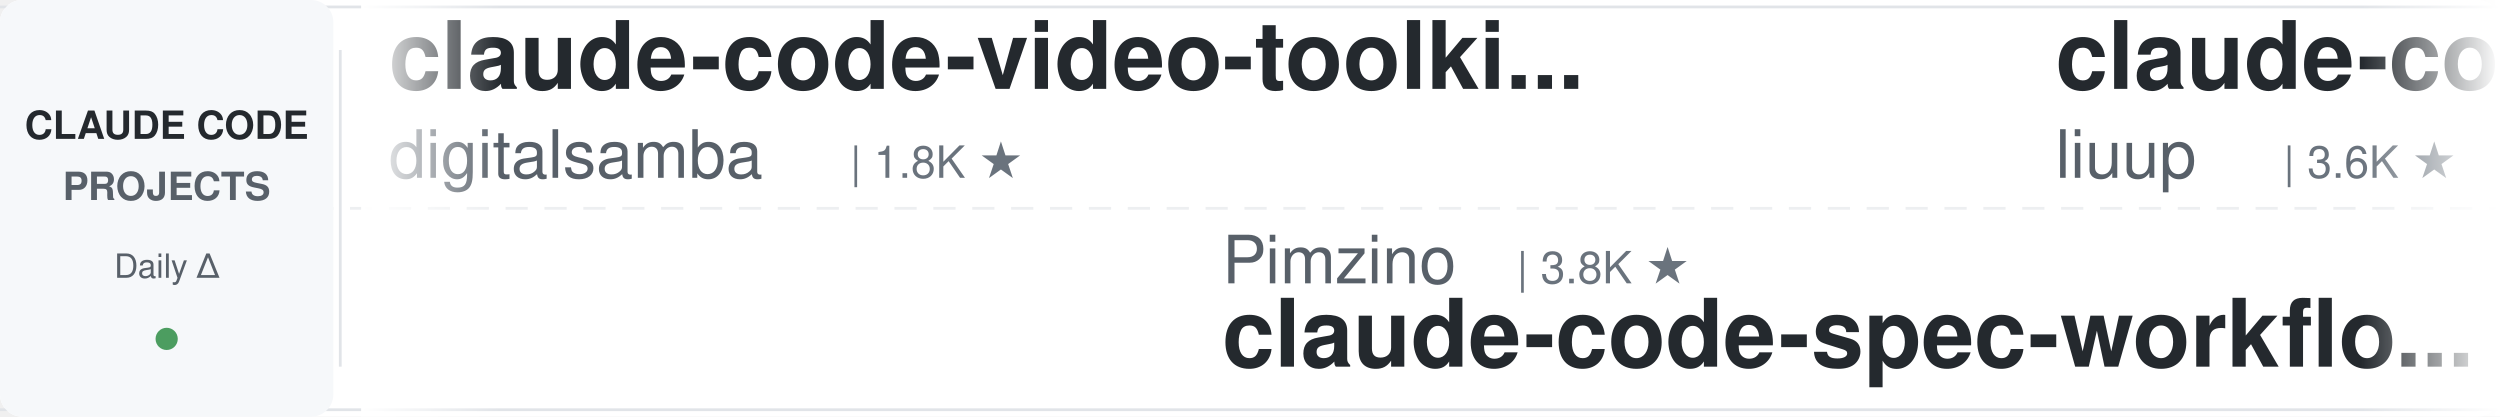
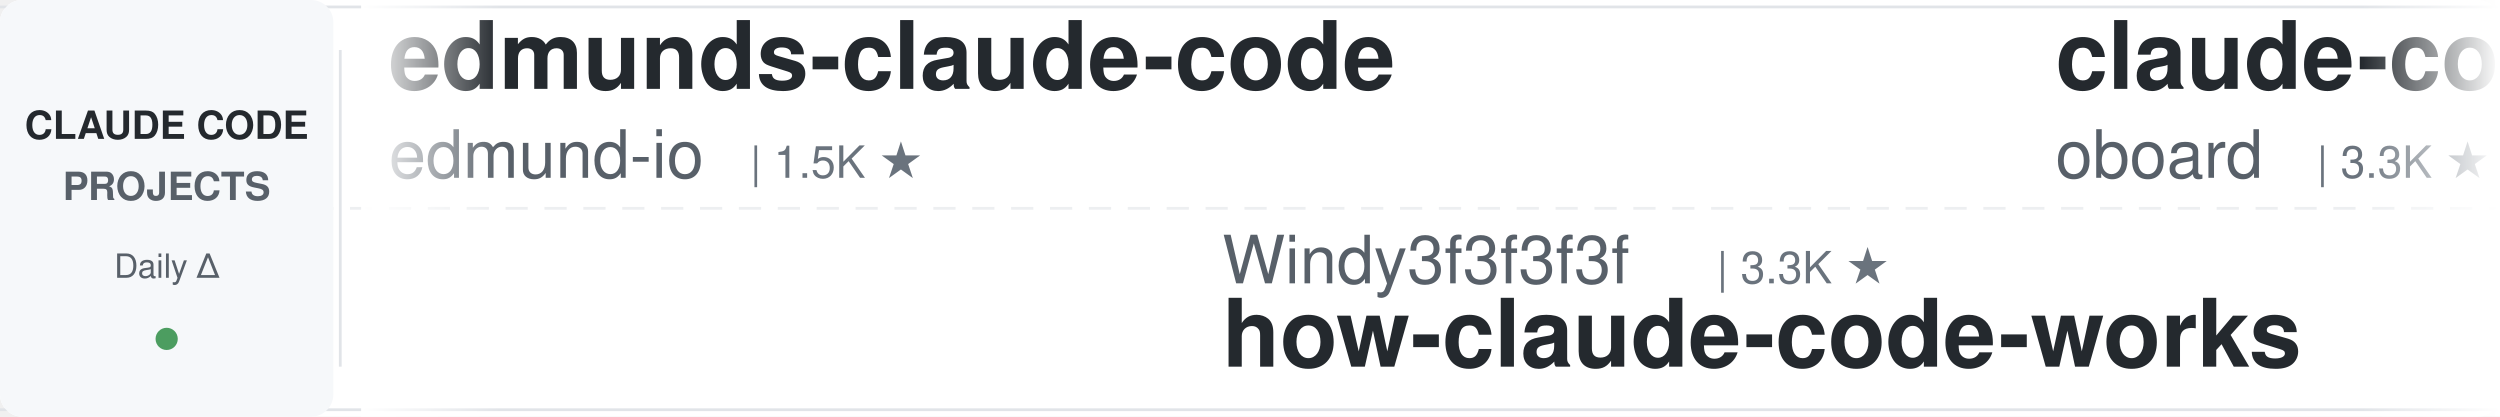
<svg xmlns="http://www.w3.org/2000/svg" width="900" height="150">
  <defs>
    <linearGradient id="leftFade" x1="0%" y1="0%" x2="100%" y2="0%">
      <stop offset="0%" style="stop-color:#ffffff;stop-opacity:1" />
      <stop offset="100%" style="stop-color:#ffffff;stop-opacity:0" />
    </linearGradient>
    <linearGradient id="rightFade" x1="0%" y1="0%" x2="100%" y2="0%">
      <stop offset="0%" style="stop-color:#ffffff;stop-opacity:0" />
      <stop offset="100%" style="stop-color:#ffffff;stop-opacity:1" />
    </linearGradient>
  </defs>
  <rect width="900" height="150" fill="#ffffff" rx="8" />
  <rect x="0" y="2" width="900" height="1" fill="#e1e4e8" />
  <rect x="0" y="147" width="900" height="1" fill="#e1e4e8" />
  <line x1="0" y1="75" x2="900" y2="75" stroke="#e1e4e8" stroke-width="1" stroke-dasharray="8 6" opacity="0.6" />
  <rect x="0" y="0" width="120" height="150" fill="#f6f8fa" rx="8" />
  <text x="60" y="50" font-family="-apple-system, BlinkMacSystemFont, 'Segoe UI', Helvetica, Arial, sans-serif" font-size="14" font-weight="600" fill="#24292e" text-anchor="middle">CLAUDE CODE</text>
  <text x="60" y="72" font-family="-apple-system, BlinkMacSystemFont, 'Segoe UI', Helvetica, Arial, sans-serif" font-size="14" font-weight="600" fill="#586069" text-anchor="middle">PROJECTS</text>
  <text x="60" y="100" font-family="-apple-system, BlinkMacSystemFont, 'Segoe UI', Helvetica, Arial, sans-serif" font-size="12" font-weight="500" fill="#586069" text-anchor="middle">Daily Δ</text>
  <circle cx="60" cy="122" r="4" fill="#22863a" opacity="0.8" />
  <rect x="122" y="18" width="1" height="114" fill="#e1e4e8" />
  <clipPath id="tickerClip">
    <rect x="130" y="0" width="770" height="150" />
  </clipPath>
  <g clip-path="url(#tickerClip)">
    <g id="tickerItems">
      <animateTransform attributeName="transform" attributeType="XML" type="translate" from="0 0" to="-3000 0" dur="54s" repeatCount="indefinite" />
      <g transform="translate(0, 0)">
-         <text x="140" y="32" font-family="-apple-system, BlinkMacSystemFont, 'Segoe UI', Helvetica, Arial, sans-serif" font-size="34" font-weight="600" fill="#24292e">claude-code-video-toolki...</text>
-         <text x="140" y="64" font-family="-apple-system, BlinkMacSystemFont, 'Segoe UI', Helvetica, Arial, sans-serif" font-size="24" font-weight="400" fill="#586069">digitalsamba</text>
-         <text x="306" y="64" font-family="-apple-system, BlinkMacSystemFont, 'Segoe UI', Helvetica, Arial, sans-serif" font-size="16" font-weight="500" fill="#6a737d">| 1.8K ★</text>
+         <text x="140" y="32" font-family="-apple-system, BlinkMacSystemFont, 'Segoe UI', Helvetica, Arial, sans-serif" font-size="34" font-weight="600" fill="#24292e">edmunds-claude-code</text>
+         <text x="140" y="64" font-family="-apple-system, BlinkMacSystemFont, 'Segoe UI', Helvetica, Arial, sans-serif" font-size="24" font-weight="400" fill="#586069">edmund-io</text>
+         <text x="270" y="64" font-family="-apple-system, BlinkMacSystemFont, 'Segoe UI', Helvetica, Arial, sans-serif" font-size="16" font-weight="500" fill="#6a737d">| 1.5K ★</text>
      </g>
      <g transform="translate(300, 0)">
-         <text x="140" y="102" font-family="-apple-system, BlinkMacSystemFont, 'Segoe UI', Helvetica, Arial, sans-serif" font-size="24" font-weight="400" fill="#586069">Pimzino</text>
-         <text x="246" y="102" font-family="-apple-system, BlinkMacSystemFont, 'Segoe UI', Helvetica, Arial, sans-serif" font-size="16" font-weight="500" fill="#6a737d">| 3.8K ★</text>
-         <text x="140" y="132" font-family="-apple-system, BlinkMacSystemFont, 'Segoe UI', Helvetica, Arial, sans-serif" font-size="34" font-weight="600" fill="#24292e">claude-code-spec-workflo...</text>
+         <text x="140" y="102" font-family="-apple-system, BlinkMacSystemFont, 'Segoe UI', Helvetica, Arial, sans-serif" font-size="24" font-weight="400" fill="#586069">Windy3f3f3f3f</text>
+         <text x="318" y="102" font-family="-apple-system, BlinkMacSystemFont, 'Segoe UI', Helvetica, Arial, sans-serif" font-size="16" font-weight="500" fill="#6a737d">| 3.3K ★</text>
+         <text x="140" y="132" font-family="-apple-system, BlinkMacSystemFont, 'Segoe UI', Helvetica, Arial, sans-serif" font-size="34" font-weight="600" fill="#24292e">how-claude-code-works</text>
      </g>
      <g transform="translate(600, 0)">
-         <text x="140" y="32" font-family="-apple-system, BlinkMacSystemFont, 'Segoe UI', Helvetica, Arial, sans-serif" font-size="34" font-weight="600" fill="#24292e">claude-code-analysis</text>
-         <text x="140" y="64" font-family="-apple-system, BlinkMacSystemFont, 'Segoe UI', Helvetica, Arial, sans-serif" font-size="24" font-weight="400" fill="#586069">liuup</text>
-         <text x="222" y="64" font-family="-apple-system, BlinkMacSystemFont, 'Segoe UI', Helvetica, Arial, sans-serif" font-size="16" font-weight="500" fill="#6a737d">| 3.6K ★</text>
+         <text x="140" y="32" font-family="-apple-system, BlinkMacSystemFont, 'Segoe UI', Helvetica, Arial, sans-serif" font-size="34" font-weight="600" fill="#24292e">claude-code-rev</text>
+         <text x="140" y="64" font-family="-apple-system, BlinkMacSystemFont, 'Segoe UI', Helvetica, Arial, sans-serif" font-size="24" font-weight="400" fill="#586069">oboard</text>
+         <text x="234" y="64" font-family="-apple-system, BlinkMacSystemFont, 'Segoe UI', Helvetica, Arial, sans-serif" font-size="16" font-weight="500" fill="#6a737d">| 3.3K ★</text>
      </g>
      <g transform="translate(900, 0)">
-         <text x="140" y="102" font-family="-apple-system, BlinkMacSystemFont, 'Segoe UI', Helvetica, Arial, sans-serif" font-size="24" font-weight="400" fill="#586069">affaan-m</text>
-         <text x="258" y="102" font-family="-apple-system, BlinkMacSystemFont, 'Segoe UI', Helvetica, Arial, sans-serif" font-size="16" font-weight="500" fill="#6a737d">| 233.4K ★</text>
-         <text x="140" y="132" font-family="-apple-system, BlinkMacSystemFont, 'Segoe UI', Helvetica, Arial, sans-serif" font-size="34" font-weight="600" fill="#24292e">ECC</text>
+         <text x="140" y="102" font-family="-apple-system, BlinkMacSystemFont, 'Segoe UI', Helvetica, Arial, sans-serif" font-size="24" font-weight="400" fill="#586069">anthropics</text>
+         <text x="282" y="102" font-family="-apple-system, BlinkMacSystemFont, 'Segoe UI', Helvetica, Arial, sans-serif" font-size="16" font-weight="500" fill="#6a737d">| 8.5K ★</text>
+         <text x="140" y="132" font-family="-apple-system, BlinkMacSystemFont, 'Segoe UI', Helvetica, Arial, sans-serif" font-size="34" font-weight="600" fill="#24292e">claude-code-action</text>
      </g>
      <g transform="translate(1200, 0)">
-         <text x="140" y="32" font-family="-apple-system, BlinkMacSystemFont, 'Segoe UI', Helvetica, Arial, sans-serif" font-size="34" font-weight="600" fill="#24292e">claude-code-infrastructu...</text>
-         <text x="140" y="64" font-family="-apple-system, BlinkMacSystemFont, 'Segoe UI', Helvetica, Arial, sans-serif" font-size="24" font-weight="400" fill="#586069">diet103</text>
-         <text x="246" y="64" font-family="-apple-system, BlinkMacSystemFont, 'Segoe UI', Helvetica, Arial, sans-serif" font-size="16" font-weight="500" fill="#6a737d">| 10.0K ★</text>
+         <text x="140" y="32" font-family="-apple-system, BlinkMacSystemFont, 'Segoe UI', Helvetica, Arial, sans-serif" font-size="34" font-weight="600" fill="#24292e">claude-code-tips</text>
+         <text x="140" y="64" font-family="-apple-system, BlinkMacSystemFont, 'Segoe UI', Helvetica, Arial, sans-serif" font-size="24" font-weight="400" fill="#586069">ykdojo</text>
+         <text x="234" y="64" font-family="-apple-system, BlinkMacSystemFont, 'Segoe UI', Helvetica, Arial, sans-serif" font-size="16" font-weight="500" fill="#6a737d">| 9.4K ★</text>
      </g>
      <g transform="translate(1500, 0)">
-         <text x="140" y="102" font-family="-apple-system, BlinkMacSystemFont, 'Segoe UI', Helvetica, Arial, sans-serif" font-size="24" font-weight="400" fill="#586069">anthropics</text>
-         <text x="282" y="102" font-family="-apple-system, BlinkMacSystemFont, 'Segoe UI', Helvetica, Arial, sans-serif" font-size="16" font-weight="500" fill="#6a737d">| 926 ★</text>
-         <text x="140" y="132" font-family="-apple-system, BlinkMacSystemFont, 'Segoe UI', Helvetica, Arial, sans-serif" font-size="34" font-weight="600" fill="#24292e">claude-code-base-action</text>
+         <text x="140" y="102" font-family="-apple-system, BlinkMacSystemFont, 'Segoe UI', Helvetica, Arial, sans-serif" font-size="24" font-weight="400" fill="#586069">ponponon</text>
+         <text x="258" y="102" font-family="-apple-system, BlinkMacSystemFont, 'Segoe UI', Helvetica, Arial, sans-serif" font-size="16" font-weight="500" fill="#6a737d">| 2.3K ★</text>
+         <text x="140" y="132" font-family="-apple-system, BlinkMacSystemFont, 'Segoe UI', Helvetica, Arial, sans-serif" font-size="34" font-weight="600" fill="#24292e">claude_code_src</text>
      </g>
      <g transform="translate(1800, 0)">
-         <text x="140" y="32" font-family="-apple-system, BlinkMacSystemFont, 'Segoe UI', Helvetica, Arial, sans-serif" font-size="34" font-weight="600" fill="#24292e">Claude-Code-Game-Studios</text>
-         <text x="140" y="64" font-family="-apple-system, BlinkMacSystemFont, 'Segoe UI', Helvetica, Arial, sans-serif" font-size="24" font-weight="400" fill="#586069">Donchitos</text>
-         <text x="270" y="64" font-family="-apple-system, BlinkMacSystemFont, 'Segoe UI', Helvetica, Arial, sans-serif" font-size="16" font-weight="500" fill="#6a737d">| 23.4K ★</text>
+         <text x="140" y="32" font-family="-apple-system, BlinkMacSystemFont, 'Segoe UI', Helvetica, Arial, sans-serif" font-size="34" font-weight="600" fill="#24292e">ECC</text>
+         <text x="140" y="64" font-family="-apple-system, BlinkMacSystemFont, 'Segoe UI', Helvetica, Arial, sans-serif" font-size="24" font-weight="400" fill="#586069">affaan-m</text>
+         <text x="258" y="64" font-family="-apple-system, BlinkMacSystemFont, 'Segoe UI', Helvetica, Arial, sans-serif" font-size="16" font-weight="500" fill="#6a737d">| 233.5K ★</text>
      </g>
      <g transform="translate(2100, 0)">
-         <text x="140" y="102" font-family="-apple-system, BlinkMacSystemFont, 'Segoe UI', Helvetica, Arial, sans-serif" font-size="24" font-weight="400" fill="#586069">Yuyz0112</text>
-         <text x="258" y="102" font-family="-apple-system, BlinkMacSystemFont, 'Segoe UI', Helvetica, Arial, sans-serif" font-size="16" font-weight="500" fill="#6a737d">| 2.4K ★</text>
-         <text x="140" y="132" font-family="-apple-system, BlinkMacSystemFont, 'Segoe UI', Helvetica, Arial, sans-serif" font-size="34" font-weight="600" fill="#24292e">claude-code-reverse</text>
+         <text x="140" y="102" font-family="-apple-system, BlinkMacSystemFont, 'Segoe UI', Helvetica, Arial, sans-serif" font-size="24" font-weight="400" fill="#586069">jeremylongshore</text>
+         <text x="342" y="102" font-family="-apple-system, BlinkMacSystemFont, 'Segoe UI', Helvetica, Arial, sans-serif" font-size="16" font-weight="500" fill="#6a737d">| 2.6K ★</text>
+         <text x="140" y="132" font-family="-apple-system, BlinkMacSystemFont, 'Segoe UI', Helvetica, Arial, sans-serif" font-size="34" font-weight="600" fill="#24292e">claude-code-plugins-plus...</text>
      </g>
      <g transform="translate(2400, 0)">
-         <text x="140" y="32" font-family="-apple-system, BlinkMacSystemFont, 'Segoe UI', Helvetica, Arial, sans-serif" font-size="34" font-weight="600" fill="#24292e">my-claude-code-setup</text>
-         <text x="140" y="64" font-family="-apple-system, BlinkMacSystemFont, 'Segoe UI', Helvetica, Arial, sans-serif" font-size="24" font-weight="400" fill="#586069">centminmod</text>
-         <text x="282" y="64" font-family="-apple-system, BlinkMacSystemFont, 'Segoe UI', Helvetica, Arial, sans-serif" font-size="16" font-weight="500" fill="#6a737d">| 2.5K ★</text>
+         <text x="140" y="32" font-family="-apple-system, BlinkMacSystemFont, 'Segoe UI', Helvetica, Arial, sans-serif" font-size="34" font-weight="600" fill="#24292e">Claude-Code-Usage-Monito...</text>
+         <text x="140" y="64" font-family="-apple-system, BlinkMacSystemFont, 'Segoe UI', Helvetica, Arial, sans-serif" font-size="24" font-weight="400" fill="#586069">Maciek-roboblog</text>
+         <text x="342" y="64" font-family="-apple-system, BlinkMacSystemFont, 'Segoe UI', Helvetica, Arial, sans-serif" font-size="16" font-weight="500" fill="#6a737d">| 8.5K ★</text>
      </g>
      <g transform="translate(2700, 0)">
-         <text x="140" y="102" font-family="-apple-system, BlinkMacSystemFont, 'Segoe UI', Helvetica, Arial, sans-serif" font-size="24" font-weight="400" fill="#586069">fuergaosi233</text>
-         <text x="306" y="102" font-family="-apple-system, BlinkMacSystemFont, 'Segoe UI', Helvetica, Arial, sans-serif" font-size="16" font-weight="500" fill="#6a737d">| 2.8K ★</text>
-         <text x="140" y="132" font-family="-apple-system, BlinkMacSystemFont, 'Segoe UI', Helvetica, Arial, sans-serif" font-size="34" font-weight="600" fill="#24292e">claude-code-proxy</text>
+         <text x="140" y="102" font-family="-apple-system, BlinkMacSystemFont, 'Segoe UI', Helvetica, Arial, sans-serif" font-size="24" font-weight="400" fill="#586069">frankbria</text>
+         <text x="270" y="102" font-family="-apple-system, BlinkMacSystemFont, 'Segoe UI', Helvetica, Arial, sans-serif" font-size="16" font-weight="500" fill="#6a737d">| 9.6K ★</text>
+         <text x="140" y="132" font-family="-apple-system, BlinkMacSystemFont, 'Segoe UI', Helvetica, Arial, sans-serif" font-size="34" font-weight="600" fill="#24292e">ralph-claude-code</text>
      </g>
      <g transform="translate(3000, 0)">
-         <text x="140" y="32" font-family="-apple-system, BlinkMacSystemFont, 'Segoe UI', Helvetica, Arial, sans-serif" font-size="34" font-weight="600" fill="#24292e">claude-code-video-toolki...</text>
-         <text x="140" y="64" font-family="-apple-system, BlinkMacSystemFont, 'Segoe UI', Helvetica, Arial, sans-serif" font-size="24" font-weight="400" fill="#586069">digitalsamba</text>
-         <text x="306" y="64" font-family="-apple-system, BlinkMacSystemFont, 'Segoe UI', Helvetica, Arial, sans-serif" font-size="16" font-weight="500" fill="#6a737d">| 1.8K ★</text>
+         <text x="140" y="32" font-family="-apple-system, BlinkMacSystemFont, 'Segoe UI', Helvetica, Arial, sans-serif" font-size="34" font-weight="600" fill="#24292e">edmunds-claude-code</text>
+         <text x="140" y="64" font-family="-apple-system, BlinkMacSystemFont, 'Segoe UI', Helvetica, Arial, sans-serif" font-size="24" font-weight="400" fill="#586069">edmund-io</text>
+         <text x="270" y="64" font-family="-apple-system, BlinkMacSystemFont, 'Segoe UI', Helvetica, Arial, sans-serif" font-size="16" font-weight="500" fill="#6a737d">| 1.5K ★</text>
      </g>
      <g transform="translate(3300, 0)">
-         <text x="140" y="102" font-family="-apple-system, BlinkMacSystemFont, 'Segoe UI', Helvetica, Arial, sans-serif" font-size="24" font-weight="400" fill="#586069">Pimzino</text>
-         <text x="246" y="102" font-family="-apple-system, BlinkMacSystemFont, 'Segoe UI', Helvetica, Arial, sans-serif" font-size="16" font-weight="500" fill="#6a737d">| 3.8K ★</text>
-         <text x="140" y="132" font-family="-apple-system, BlinkMacSystemFont, 'Segoe UI', Helvetica, Arial, sans-serif" font-size="34" font-weight="600" fill="#24292e">claude-code-spec-workflo...</text>
+         <text x="140" y="102" font-family="-apple-system, BlinkMacSystemFont, 'Segoe UI', Helvetica, Arial, sans-serif" font-size="24" font-weight="400" fill="#586069">Windy3f3f3f3f</text>
+         <text x="318" y="102" font-family="-apple-system, BlinkMacSystemFont, 'Segoe UI', Helvetica, Arial, sans-serif" font-size="16" font-weight="500" fill="#6a737d">| 3.3K ★</text>
+         <text x="140" y="132" font-family="-apple-system, BlinkMacSystemFont, 'Segoe UI', Helvetica, Arial, sans-serif" font-size="34" font-weight="600" fill="#24292e">how-claude-code-works</text>
      </g>
      <g transform="translate(3600, 0)">
-         <text x="140" y="32" font-family="-apple-system, BlinkMacSystemFont, 'Segoe UI', Helvetica, Arial, sans-serif" font-size="34" font-weight="600" fill="#24292e">claude-code-analysis</text>
-         <text x="140" y="64" font-family="-apple-system, BlinkMacSystemFont, 'Segoe UI', Helvetica, Arial, sans-serif" font-size="24" font-weight="400" fill="#586069">liuup</text>
-         <text x="222" y="64" font-family="-apple-system, BlinkMacSystemFont, 'Segoe UI', Helvetica, Arial, sans-serif" font-size="16" font-weight="500" fill="#6a737d">| 3.6K ★</text>
+         <text x="140" y="32" font-family="-apple-system, BlinkMacSystemFont, 'Segoe UI', Helvetica, Arial, sans-serif" font-size="34" font-weight="600" fill="#24292e">claude-code-rev</text>
+         <text x="140" y="64" font-family="-apple-system, BlinkMacSystemFont, 'Segoe UI', Helvetica, Arial, sans-serif" font-size="24" font-weight="400" fill="#586069">oboard</text>
+         <text x="234" y="64" font-family="-apple-system, BlinkMacSystemFont, 'Segoe UI', Helvetica, Arial, sans-serif" font-size="16" font-weight="500" fill="#6a737d">| 3.3K ★</text>
      </g>
      <g transform="translate(3900, 0)">
-         <text x="140" y="102" font-family="-apple-system, BlinkMacSystemFont, 'Segoe UI', Helvetica, Arial, sans-serif" font-size="24" font-weight="400" fill="#586069">affaan-m</text>
-         <text x="258" y="102" font-family="-apple-system, BlinkMacSystemFont, 'Segoe UI', Helvetica, Arial, sans-serif" font-size="16" font-weight="500" fill="#6a737d">| 233.4K ★</text>
-         <text x="140" y="132" font-family="-apple-system, BlinkMacSystemFont, 'Segoe UI', Helvetica, Arial, sans-serif" font-size="34" font-weight="600" fill="#24292e">ECC</text>
+         <text x="140" y="102" font-family="-apple-system, BlinkMacSystemFont, 'Segoe UI', Helvetica, Arial, sans-serif" font-size="24" font-weight="400" fill="#586069">anthropics</text>
+         <text x="282" y="102" font-family="-apple-system, BlinkMacSystemFont, 'Segoe UI', Helvetica, Arial, sans-serif" font-size="16" font-weight="500" fill="#6a737d">| 8.5K ★</text>
+         <text x="140" y="132" font-family="-apple-system, BlinkMacSystemFont, 'Segoe UI', Helvetica, Arial, sans-serif" font-size="34" font-weight="600" fill="#24292e">claude-code-action</text>
      </g>
    </g>
  </g>
  <rect x="130" y="0" width="50" height="150" fill="url(#leftFade)" />
  <rect x="850" y="0" width="50" height="150" fill="url(#rightFade)" />
</svg>
